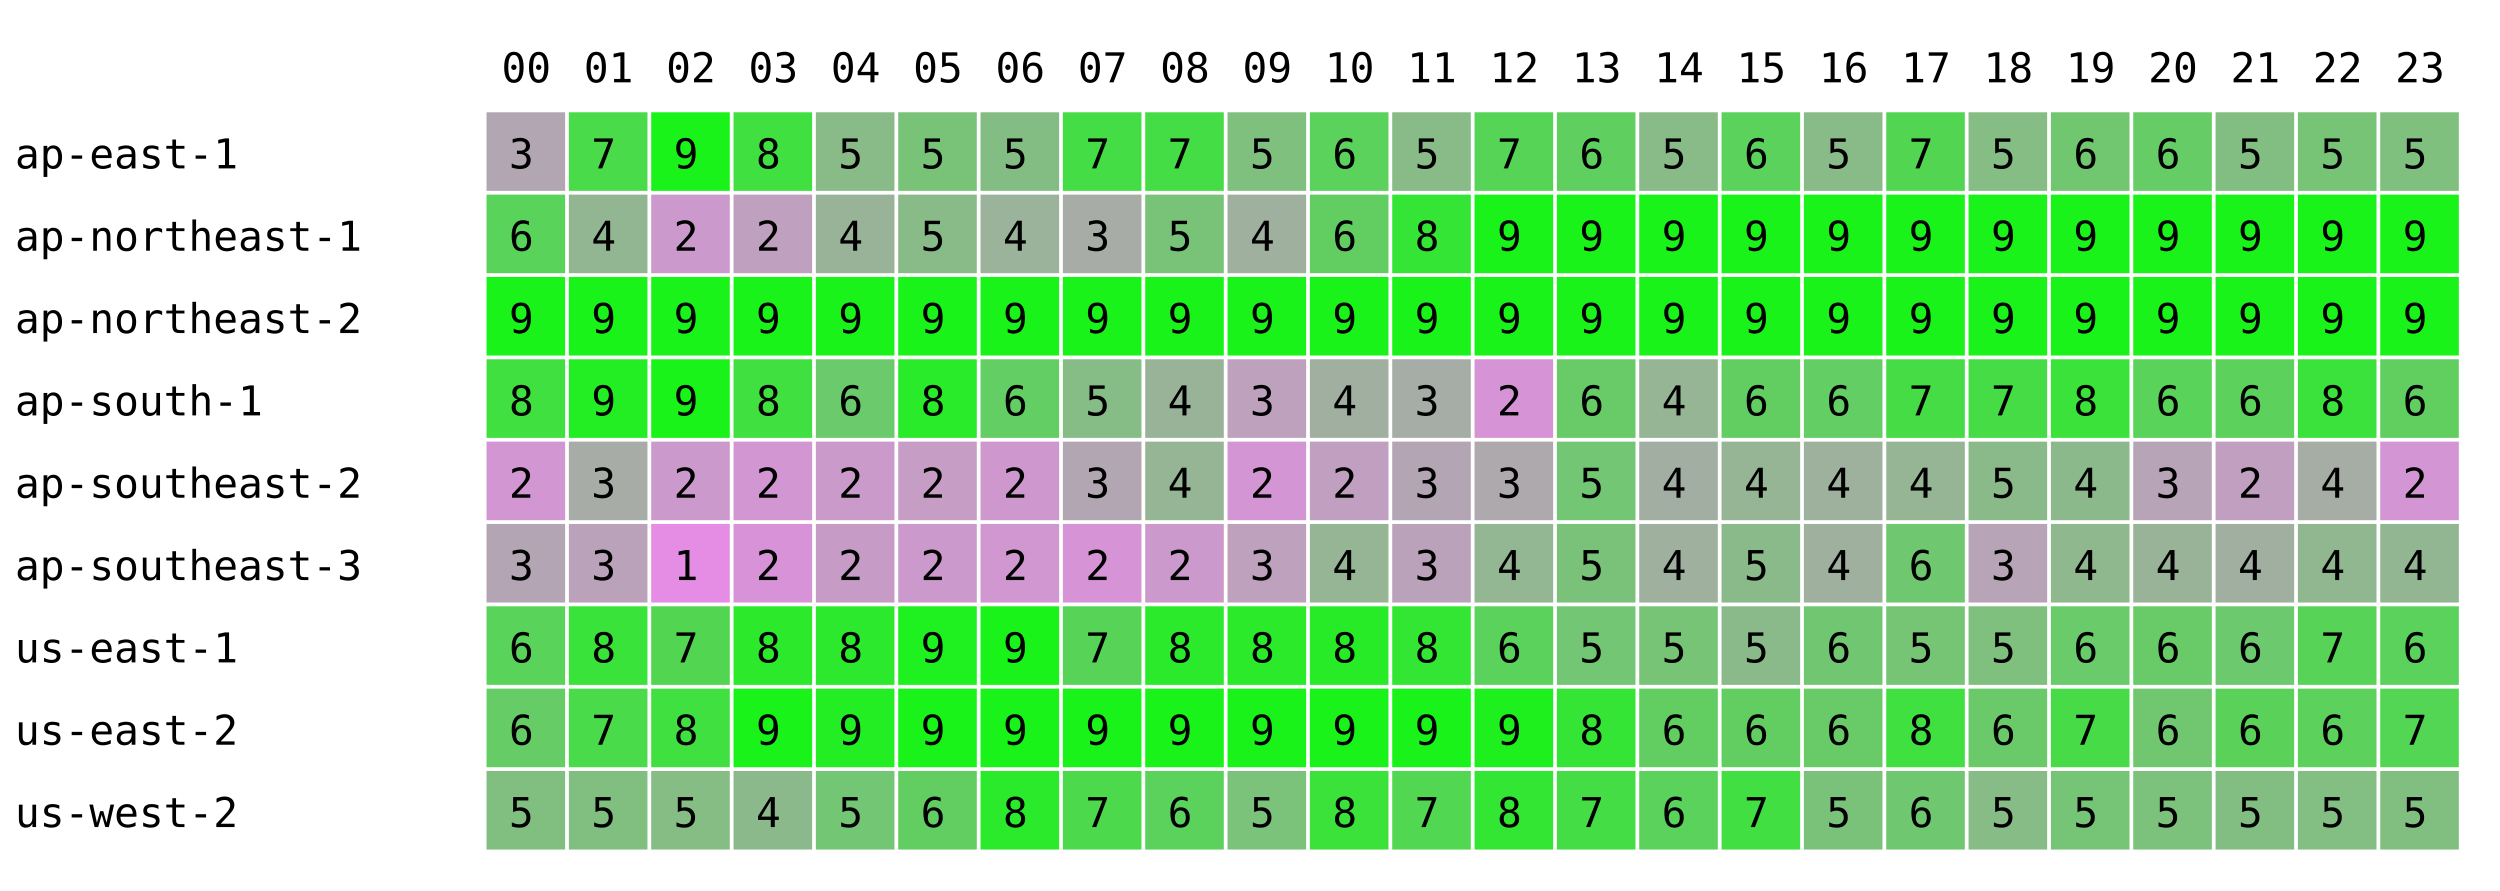
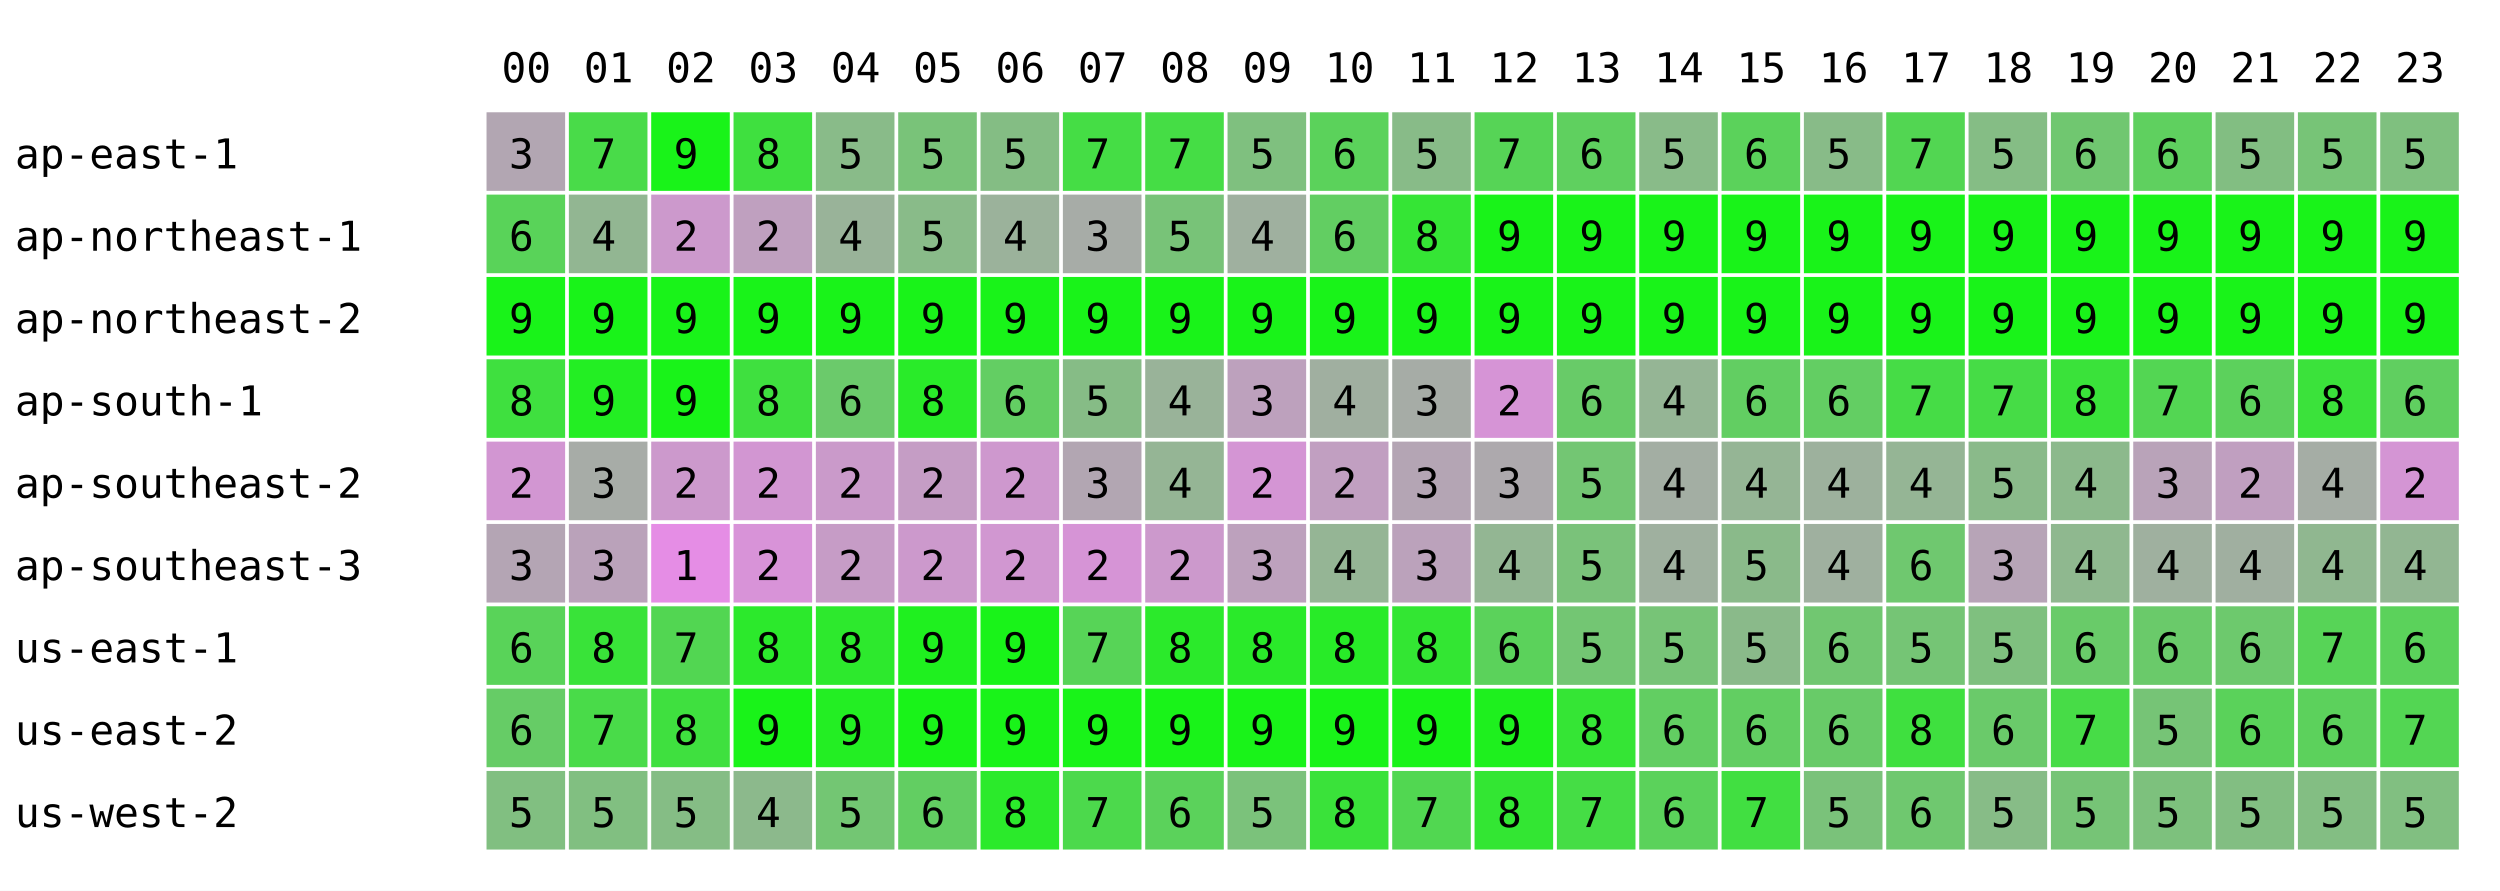
<svg xmlns="http://www.w3.org/2000/svg" width="668" height="238" font-family="monospace" font-size="11">
  <rect width="668" height="238" fill="white" />
  <text x="134" y="22">00</text>
  <text x="156" y="22">01</text>
  <text x="178" y="22">02</text>
  <text x="200" y="22">03</text>
  <text x="222" y="22">04</text>
  <text x="244" y="22">05</text>
  <text x="266" y="22">06</text>
  <text x="288" y="22">07</text>
  <text x="310" y="22">08</text>
  <text x="332" y="22">09</text>
  <text x="354" y="22">10</text>
  <text x="376" y="22">11</text>
  <text x="398" y="22">12</text>
  <text x="420" y="22">13</text>
  <text x="442" y="22">14</text>
  <text x="464" y="22">15</text>
  <text x="486" y="22">16</text>
  <text x="508" y="22">17</text>
  <text x="530" y="22">18</text>
  <text x="552" y="22">19</text>
  <text x="574" y="22">20</text>
  <text x="596" y="22">21</text>
  <text x="618" y="22">22</text>
  <text x="640" y="22">23</text>
  <text x="4" y="45">ap-east-1</text>
  <rect x="130" y="30" width="21" height="21" fill="rgb(178,166,178)" />
  <text x="136" y="45">3</text>
  <rect x="152" y="30" width="21" height="21" fill="rgb(73,219,73)" />
  <text x="158" y="45">7</text>
  <rect x="174" y="30" width="21" height="21" fill="rgb(25,243,25)" />
  <text x="180" y="45">9</text>
  <rect x="196" y="30" width="21" height="21" fill="rgb(63,224,63)" />
  <text x="202" y="45">8</text>
  <rect x="218" y="30" width="21" height="21" fill="rgb(137,187,137)" />
  <text x="224" y="45">5</text>
  <rect x="240" y="30" width="21" height="21" fill="rgb(121,195,121)" />
  <text x="246" y="45">5</text>
  <rect x="262" y="30" width="21" height="21" fill="rgb(132,189,132)" />
  <text x="268" y="45">5</text>
  <rect x="284" y="30" width="21" height="21" fill="rgb(69,221,69)" />
  <text x="290" y="45">7</text>
  <rect x="306" y="30" width="21" height="21" fill="rgb(69,221,69)" />
  <text x="312" y="45">7</text>
  <rect x="328" y="30" width="21" height="21" fill="rgb(127,192,127)" />
  <text x="334" y="45">5</text>
  <rect x="350" y="30" width="21" height="21" fill="rgb(91,210,91)" />
  <text x="356" y="45">6</text>
  <rect x="372" y="30" width="21" height="21" fill="rgb(136,187,136)" />
  <text x="378" y="45">5</text>
  <rect x="394" y="30" width="21" height="21" fill="rgb(86,212,86)" />
  <text x="400" y="45">7</text>
  <rect x="416" y="30" width="21" height="21" fill="rgb(95,208,95)" />
  <text x="422" y="45">6</text>
  <rect x="438" y="30" width="21" height="21" fill="rgb(137,187,137)" />
  <text x="444" y="45">5</text>
  <rect x="460" y="30" width="21" height="21" fill="rgb(91,210,91)" />
  <text x="466" y="45">6</text>
  <rect x="482" y="30" width="21" height="21" fill="rgb(136,187,136)" />
  <text x="488" y="45">5</text>
  <rect x="504" y="30" width="21" height="21" fill="rgb(82,214,82)" />
  <text x="510" y="45">7</text>
  <rect x="526" y="30" width="21" height="21" fill="rgb(133,189,133)" />
  <text x="532" y="45">5</text>
  <rect x="548" y="30" width="21" height="21" fill="rgb(112,199,112)" />
  <text x="554" y="45">6</text>
-   <rect x="570" y="30" width="21" height="21" fill="rgb(102,204,102)" />
+   <rect x="570" y="30" width="21" height="21" fill="rgb(95,208,95)" />
  <text x="576" y="45">6</text>
  <rect x="592" y="30" width="21" height="21" fill="rgb(130,190,130)" />
  <text x="598" y="45">5</text>
  <rect x="614" y="30" width="21" height="21" fill="rgb(119,196,119)" />
  <text x="620" y="45">5</text>
  <rect x="636" y="30" width="21" height="21" fill="rgb(127,192,127)" />
  <text x="642" y="45">5</text>
  <text x="4" y="67">ap-northeast-1</text>
  <rect x="130" y="52" width="21" height="21" fill="rgb(89,211,89)" />
  <text x="136" y="67">6</text>
  <rect x="152" y="52" width="21" height="21" fill="rgb(146,182,146)" />
  <text x="158" y="67">4</text>
  <rect x="174" y="52" width="21" height="21" fill="rgb(204,153,204)" />
  <text x="180" y="67">2</text>
  <rect x="196" y="52" width="21" height="21" fill="rgb(191,160,191)" />
  <text x="202" y="67">2</text>
  <rect x="218" y="52" width="21" height="21" fill="rgb(153,179,153)" />
  <text x="224" y="67">4</text>
  <rect x="240" y="52" width="21" height="21" fill="rgb(137,187,137)" />
  <text x="246" y="67">5</text>
  <rect x="262" y="52" width="21" height="21" fill="rgb(155,178,155)" />
  <text x="268" y="67">4</text>
  <rect x="284" y="52" width="21" height="21" fill="rgb(167,172,167)" />
  <text x="290" y="67">3</text>
  <rect x="306" y="52" width="21" height="21" fill="rgb(120,195,120)" />
  <text x="312" y="67">5</text>
  <rect x="328" y="52" width="21" height="21" fill="rgb(159,176,159)" />
  <text x="334" y="67">4</text>
  <rect x="350" y="52" width="21" height="21" fill="rgb(98,206,98)" />
  <text x="356" y="67">6</text>
  <rect x="372" y="52" width="21" height="21" fill="rgb(53,229,53)" />
  <text x="378" y="67">8</text>
  <rect x="394" y="52" width="21" height="21" fill="rgb(25,243,25)" />
  <text x="400" y="67">9</text>
  <rect x="416" y="52" width="21" height="21" fill="rgb(25,243,25)" />
  <text x="422" y="67">9</text>
  <rect x="438" y="52" width="21" height="21" fill="rgb(25,243,25)" />
  <text x="444" y="67">9</text>
  <rect x="460" y="52" width="21" height="21" fill="rgb(25,243,25)" />
  <text x="466" y="67">9</text>
  <rect x="482" y="52" width="21" height="21" fill="rgb(25,243,25)" />
  <text x="488" y="67">9</text>
  <rect x="504" y="52" width="21" height="21" fill="rgb(25,243,25)" />
  <text x="510" y="67">9</text>
  <rect x="526" y="52" width="21" height="21" fill="rgb(25,243,25)" />
  <text x="532" y="67">9</text>
  <rect x="548" y="52" width="21" height="21" fill="rgb(25,243,25)" />
  <text x="554" y="67">9</text>
  <rect x="570" y="52" width="21" height="21" fill="rgb(25,243,25)" />
  <text x="576" y="67">9</text>
  <rect x="592" y="52" width="21" height="21" fill="rgb(25,243,25)" />
  <text x="598" y="67">9</text>
  <rect x="614" y="52" width="21" height="21" fill="rgb(25,243,25)" />
  <text x="620" y="67">9</text>
  <rect x="636" y="52" width="21" height="21" fill="rgb(25,243,25)" />
  <text x="642" y="67">9</text>
  <text x="4" y="89">ap-northeast-2</text>
  <rect x="130" y="74" width="21" height="21" fill="rgb(25,243,25)" />
  <text x="136" y="89">9</text>
  <rect x="152" y="74" width="21" height="21" fill="rgb(25,243,25)" />
  <text x="158" y="89">9</text>
  <rect x="174" y="74" width="21" height="21" fill="rgb(25,243,25)" />
  <text x="180" y="89">9</text>
  <rect x="196" y="74" width="21" height="21" fill="rgb(25,243,25)" />
  <text x="202" y="89">9</text>
  <rect x="218" y="74" width="21" height="21" fill="rgb(25,243,25)" />
  <text x="224" y="89">9</text>
  <rect x="240" y="74" width="21" height="21" fill="rgb(25,243,25)" />
  <text x="246" y="89">9</text>
  <rect x="262" y="74" width="21" height="21" fill="rgb(25,243,25)" />
  <text x="268" y="89">9</text>
  <rect x="284" y="74" width="21" height="21" fill="rgb(25,243,25)" />
  <text x="290" y="89">9</text>
  <rect x="306" y="74" width="21" height="21" fill="rgb(25,243,25)" />
  <text x="312" y="89">9</text>
  <rect x="328" y="74" width="21" height="21" fill="rgb(25,243,25)" />
  <text x="334" y="89">9</text>
  <rect x="350" y="74" width="21" height="21" fill="rgb(25,243,25)" />
  <text x="356" y="89">9</text>
  <rect x="372" y="74" width="21" height="21" fill="rgb(25,243,25)" />
  <text x="378" y="89">9</text>
  <rect x="394" y="74" width="21" height="21" fill="rgb(25,243,25)" />
  <text x="400" y="89">9</text>
  <rect x="416" y="74" width="21" height="21" fill="rgb(25,243,25)" />
  <text x="422" y="89">9</text>
  <rect x="438" y="74" width="21" height="21" fill="rgb(25,243,25)" />
  <text x="444" y="89">9</text>
  <rect x="460" y="74" width="21" height="21" fill="rgb(25,243,25)" />
  <text x="466" y="89">9</text>
  <rect x="482" y="74" width="21" height="21" fill="rgb(25,243,25)" />
  <text x="488" y="89">9</text>
  <rect x="504" y="74" width="21" height="21" fill="rgb(25,243,25)" />
  <text x="510" y="89">9</text>
  <rect x="526" y="74" width="21" height="21" fill="rgb(25,243,25)" />
  <text x="532" y="89">9</text>
  <rect x="548" y="74" width="21" height="21" fill="rgb(25,243,25)" />
  <text x="554" y="89">9</text>
  <rect x="570" y="74" width="21" height="21" fill="rgb(25,243,25)" />
  <text x="576" y="89">9</text>
  <rect x="592" y="74" width="21" height="21" fill="rgb(25,243,25)" />
  <text x="598" y="89">9</text>
  <rect x="614" y="74" width="21" height="21" fill="rgb(25,243,25)" />
  <text x="620" y="89">9</text>
  <rect x="636" y="74" width="21" height="21" fill="rgb(25,243,25)" />
  <text x="642" y="89">9</text>
  <text x="4" y="111">ap-south-1</text>
  <rect x="130" y="96" width="21" height="21" fill="rgb(63,224,63)" />
  <text x="136" y="111">8</text>
  <rect x="152" y="96" width="21" height="21" fill="rgb(35,238,35)" />
  <text x="158" y="111">9</text>
  <rect x="174" y="96" width="21" height="21" fill="rgb(25,243,25)" />
  <text x="180" y="111">9</text>
  <rect x="196" y="96" width="21" height="21" fill="rgb(63,224,63)" />
  <text x="202" y="111">8</text>
  <rect x="218" y="96" width="21" height="21" fill="rgb(107,202,107)" />
  <text x="224" y="111">6</text>
  <rect x="240" y="96" width="21" height="21" fill="rgb(41,235,41)" />
  <text x="246" y="111">8</text>
  <rect x="262" y="96" width="21" height="21" fill="rgb(99,206,99)" />
  <text x="268" y="111">6</text>
  <rect x="284" y="96" width="21" height="21" fill="rgb(134,188,134)" />
  <text x="290" y="111">5</text>
  <rect x="306" y="96" width="21" height="21" fill="rgb(153,179,153)" />
  <text x="312" y="111">4</text>
  <rect x="328" y="96" width="21" height="21" fill="rgb(189,161,189)" />
  <text x="334" y="111">3</text>
  <rect x="350" y="96" width="21" height="21" fill="rgb(160,175,160)" />
  <text x="356" y="111">4</text>
  <rect x="372" y="96" width="21" height="21" fill="rgb(166,172,166)" />
  <text x="378" y="111">3</text>
  <rect x="394" y="96" width="21" height="21" fill="rgb(214,148,214)" />
  <text x="400" y="111">2</text>
  <rect x="416" y="96" width="21" height="21" fill="rgb(104,203,104)" />
  <text x="422" y="111">6</text>
  <rect x="438" y="96" width="21" height="21" fill="rgb(149,181,149)" />
  <text x="444" y="111">4</text>
  <rect x="460" y="96" width="21" height="21" fill="rgb(98,206,98)" />
  <text x="466" y="111">6</text>
  <rect x="482" y="96" width="21" height="21" fill="rgb(99,206,99)" />
  <text x="488" y="111">6</text>
  <rect x="504" y="96" width="21" height="21" fill="rgb(70,220,70)" />
  <text x="510" y="111">7</text>
  <rect x="526" y="96" width="21" height="21" fill="rgb(70,220,70)" />
  <text x="532" y="111">7</text>
  <rect x="548" y="96" width="21" height="21" fill="rgb(58,226,58)" />
  <text x="554" y="111">8</text>
-   <rect x="570" y="96" width="21" height="21" fill="rgb(89,211,89)" />
-   <text x="576" y="111">6</text>
+   <rect x="570" y="96" width="21" height="21" fill="rgb(83,214,83)" />
+   <text x="576" y="111">7</text>
  <rect x="592" y="96" width="21" height="21" fill="rgb(92,209,92)" />
  <text x="598" y="111">6</text>
  <rect x="614" y="96" width="21" height="21" fill="rgb(59,226,59)" />
  <text x="620" y="111">8</text>
  <rect x="636" y="96" width="21" height="21" fill="rgb(96,207,96)" />
  <text x="642" y="111">6</text>
  <text x="4" y="133">ap-southeast-2</text>
  <rect x="130" y="118" width="21" height="21" fill="rgb(210,150,210)" />
  <text x="136" y="133">2</text>
  <rect x="152" y="118" width="21" height="21" fill="rgb(167,172,167)" />
  <text x="158" y="133">3</text>
  <rect x="174" y="118" width="21" height="21" fill="rgb(204,153,204)" />
  <text x="180" y="133">2</text>
  <rect x="196" y="118" width="21" height="21" fill="rgb(210,150,210)" />
  <text x="202" y="133">2</text>
  <rect x="218" y="118" width="21" height="21" fill="rgb(202,154,202)" />
  <text x="224" y="133">2</text>
  <rect x="240" y="118" width="21" height="21" fill="rgb(197,157,197)" />
  <text x="246" y="133">2</text>
  <rect x="262" y="118" width="21" height="21" fill="rgb(206,152,206)" />
  <text x="268" y="133">2</text>
  <rect x="284" y="118" width="21" height="21" fill="rgb(178,166,178)" />
  <text x="290" y="133">3</text>
  <rect x="306" y="118" width="21" height="21" fill="rgb(149,181,149)" />
  <text x="312" y="133">4</text>
  <rect x="328" y="118" width="21" height="21" fill="rgb(212,149,212)" />
  <text x="334" y="133">2</text>
  <rect x="350" y="118" width="21" height="21" fill="rgb(193,159,193)" />
  <text x="356" y="133">2</text>
  <rect x="372" y="118" width="21" height="21" fill="rgb(180,165,180)" />
  <text x="378" y="133">3</text>
  <rect x="394" y="118" width="21" height="21" fill="rgb(173,169,173)" />
  <text x="400" y="133">3</text>
  <rect x="416" y="118" width="21" height="21" fill="rgb(115,198,115)" />
  <text x="422" y="133">5</text>
  <rect x="438" y="118" width="21" height="21" fill="rgb(163,174,163)" />
  <text x="444" y="133">4</text>
  <rect x="460" y="118" width="21" height="21" fill="rgb(149,181,149)" />
  <text x="466" y="133">4</text>
  <rect x="482" y="118" width="21" height="21" fill="rgb(157,177,157)" />
  <text x="488" y="133">4</text>
  <rect x="504" y="118" width="21" height="21" fill="rgb(149,181,149)" />
  <text x="510" y="133">4</text>
  <rect x="526" y="118" width="21" height="21" fill="rgb(138,186,138)" />
  <text x="532" y="133">5</text>
  <rect x="548" y="118" width="21" height="21" fill="rgb(140,185,140)" />
  <text x="554" y="133">4</text>
-   <rect x="570" y="118" width="21" height="21" fill="rgb(183,164,183)" />
+   <rect x="570" y="118" width="21" height="21" fill="rgb(185,163,185)" />
  <text x="576" y="133">3</text>
  <rect x="592" y="118" width="21" height="21" fill="rgb(192,159,192)" />
  <text x="598" y="133">2</text>
  <rect x="614" y="118" width="21" height="21" fill="rgb(165,173,165)" />
  <text x="620" y="133">4</text>
  <rect x="636" y="118" width="21" height="21" fill="rgb(212,149,212)" />
  <text x="642" y="133">2</text>
  <text x="4" y="155">ap-southeast-3</text>
  <rect x="130" y="140" width="21" height="21" fill="rgb(180,165,180)" />
  <text x="136" y="155">3</text>
  <rect x="152" y="140" width="21" height="21" fill="rgb(186,162,186)" />
  <text x="158" y="155">3</text>
  <rect x="174" y="140" width="21" height="21" fill="rgb(229,141,229)" />
  <text x="180" y="155">1</text>
  <rect x="196" y="140" width="21" height="21" fill="rgb(216,147,216)" />
  <text x="202" y="155">2</text>
  <rect x="218" y="140" width="21" height="21" fill="rgb(198,156,198)" />
  <text x="224" y="155">2</text>
  <rect x="240" y="140" width="21" height="21" fill="rgb(204,153,204)" />
  <text x="246" y="155">2</text>
  <rect x="262" y="140" width="21" height="21" fill="rgb(209,151,209)" />
  <text x="268" y="155">2</text>
  <rect x="284" y="140" width="21" height="21" fill="rgb(214,148,214)" />
  <text x="290" y="155">2</text>
  <rect x="306" y="140" width="21" height="21" fill="rgb(204,153,204)" />
  <text x="312" y="155">2</text>
  <rect x="328" y="140" width="21" height="21" fill="rgb(189,161,189)" />
  <text x="334" y="155">3</text>
  <rect x="350" y="140" width="21" height="21" fill="rgb(149,181,149)" />
  <text x="356" y="155">4</text>
  <rect x="372" y="140" width="21" height="21" fill="rgb(187,162,187)" />
  <text x="378" y="155">3</text>
  <rect x="394" y="140" width="21" height="21" fill="rgb(147,182,147)" />
  <text x="400" y="155">4</text>
  <rect x="416" y="140" width="21" height="21" fill="rgb(122,194,122)" />
  <text x="422" y="155">5</text>
  <rect x="438" y="140" width="21" height="21" fill="rgb(159,176,159)" />
  <text x="444" y="155">4</text>
  <rect x="460" y="140" width="21" height="21" fill="rgb(138,186,138)" />
  <text x="466" y="155">5</text>
  <rect x="482" y="140" width="21" height="21" fill="rgb(159,176,159)" />
  <text x="488" y="155">4</text>
  <rect x="504" y="140" width="21" height="21" fill="rgb(111,200,111)" />
  <text x="510" y="155">6</text>
  <rect x="526" y="140" width="21" height="21" fill="rgb(183,164,183)" />
  <text x="532" y="155">3</text>
  <rect x="548" y="140" width="21" height="21" fill="rgb(143,184,143)" />
  <text x="554" y="155">4</text>
-   <rect x="570" y="140" width="21" height="21" fill="rgb(153,179,153)" />
+   <rect x="570" y="140" width="21" height="21" fill="rgb(159,176,159)" />
  <text x="576" y="155">4</text>
  <rect x="592" y="140" width="21" height="21" fill="rgb(160,175,160)" />
  <text x="598" y="155">4</text>
  <rect x="614" y="140" width="21" height="21" fill="rgb(144,183,144)" />
  <text x="620" y="155">4</text>
  <rect x="636" y="140" width="21" height="21" fill="rgb(146,182,146)" />
  <text x="642" y="155">4</text>
  <text x="4" y="177">us-east-1</text>
  <rect x="130" y="162" width="21" height="21" fill="rgb(89,211,89)" />
  <text x="136" y="177">6</text>
  <rect x="152" y="162" width="21" height="21" fill="rgb(57,227,57)" />
  <text x="158" y="177">8</text>
  <rect x="174" y="162" width="21" height="21" fill="rgb(82,214,82)" />
  <text x="180" y="177">7</text>
  <rect x="196" y="162" width="21" height="21" fill="rgb(44,233,44)" />
  <text x="202" y="177">8</text>
  <rect x="218" y="162" width="21" height="21" fill="rgb(45,233,45)" />
  <text x="224" y="177">8</text>
  <rect x="240" y="162" width="21" height="21" fill="rgb(31,240,31)" />
  <text x="246" y="177">9</text>
  <rect x="262" y="162" width="21" height="21" fill="rgb(25,243,25)" />
  <text x="268" y="177">9</text>
  <rect x="284" y="162" width="21" height="21" fill="rgb(87,212,87)" />
  <text x="290" y="177">7</text>
  <rect x="306" y="162" width="21" height="21" fill="rgb(43,234,43)" />
  <text x="312" y="177">8</text>
  <rect x="328" y="162" width="21" height="21" fill="rgb(42,234,42)" />
  <text x="334" y="177">8</text>
  <rect x="350" y="162" width="21" height="21" fill="rgb(40,235,40)" />
  <text x="356" y="177">8</text>
  <rect x="372" y="162" width="21" height="21" fill="rgb(51,230,51)" />
  <text x="378" y="177">8</text>
  <rect x="394" y="162" width="21" height="21" fill="rgb(91,210,91)" />
  <text x="400" y="177">6</text>
  <rect x="416" y="162" width="21" height="21" fill="rgb(115,198,115)" />
  <text x="422" y="177">5</text>
  <rect x="438" y="162" width="21" height="21" fill="rgb(119,196,119)" />
  <text x="444" y="177">5</text>
  <rect x="460" y="162" width="21" height="21" fill="rgb(138,186,138)" />
  <text x="466" y="177">5</text>
  <rect x="482" y="162" width="21" height="21" fill="rgb(113,199,113)" />
  <text x="488" y="177">6</text>
  <rect x="504" y="162" width="21" height="21" fill="rgb(117,197,117)" />
  <text x="510" y="177">5</text>
  <rect x="526" y="162" width="21" height="21" fill="rgb(127,192,127)" />
  <text x="532" y="177">5</text>
  <rect x="548" y="162" width="21" height="21" fill="rgb(105,203,105)" />
  <text x="554" y="177">6</text>
-   <rect x="570" y="162" width="21" height="21" fill="rgb(104,203,104)" />
+   <rect x="570" y="162" width="21" height="21" fill="rgb(106,202,106)" />
  <text x="576" y="177">6</text>
  <rect x="592" y="162" width="21" height="21" fill="rgb(109,201,109)" />
  <text x="598" y="177">6</text>
  <rect x="614" y="162" width="21" height="21" fill="rgb(87,212,87)" />
  <text x="620" y="177">7</text>
  <rect x="636" y="162" width="21" height="21" fill="rgb(91,210,91)" />
  <text x="642" y="177">6</text>
  <text x="4" y="199">us-east-2</text>
  <rect x="130" y="184" width="21" height="21" fill="rgb(102,204,102)" />
  <text x="136" y="199">6</text>
  <rect x="152" y="184" width="21" height="21" fill="rgb(73,219,73)" />
  <text x="158" y="199">7</text>
  <rect x="174" y="184" width="21" height="21" fill="rgb(63,224,63)" />
  <text x="180" y="199">8</text>
  <rect x="196" y="184" width="21" height="21" fill="rgb(25,243,25)" />
  <text x="202" y="199">9</text>
  <rect x="218" y="184" width="21" height="21" fill="rgb(35,238,35)" />
  <text x="224" y="199">9</text>
  <rect x="240" y="184" width="21" height="21" fill="rgb(25,243,25)" />
  <text x="246" y="199">9</text>
  <rect x="262" y="184" width="21" height="21" fill="rgb(25,243,25)" />
  <text x="268" y="199">9</text>
  <rect x="284" y="184" width="21" height="21" fill="rgb(25,243,25)" />
  <text x="290" y="199">9</text>
  <rect x="306" y="184" width="21" height="21" fill="rgb(25,243,25)" />
  <text x="312" y="199">9</text>
  <rect x="328" y="184" width="21" height="21" fill="rgb(25,243,25)" />
  <text x="334" y="199">9</text>
  <rect x="350" y="184" width="21" height="21" fill="rgb(25,243,25)" />
  <text x="356" y="199">9</text>
  <rect x="372" y="184" width="21" height="21" fill="rgb(25,243,25)" />
  <text x="378" y="199">9</text>
  <rect x="394" y="184" width="21" height="21" fill="rgb(30,240,30)" />
  <text x="400" y="199">9</text>
  <rect x="416" y="184" width="21" height="21" fill="rgb(53,229,53)" />
  <text x="422" y="199">8</text>
  <rect x="438" y="184" width="21" height="21" fill="rgb(98,206,98)" />
  <text x="444" y="199">6</text>
  <rect x="460" y="184" width="21" height="21" fill="rgb(98,206,98)" />
  <text x="466" y="199">6</text>
  <rect x="482" y="184" width="21" height="21" fill="rgb(104,203,104)" />
  <text x="488" y="199">6</text>
  <rect x="504" y="184" width="21" height="21" fill="rgb(63,224,63)" />
  <text x="510" y="199">8</text>
  <rect x="526" y="184" width="21" height="21" fill="rgb(106,202,106)" />
  <text x="532" y="199">6</text>
  <rect x="548" y="184" width="21" height="21" fill="rgb(71,220,71)" />
  <text x="554" y="199">7</text>
-   <rect x="570" y="184" width="21" height="21" fill="rgb(112,199,112)" />
-   <text x="576" y="199">6</text>
+   <rect x="570" y="184" width="21" height="21" fill="rgb(118,196,118)" />
+   <text x="576" y="199">5</text>
  <rect x="592" y="184" width="21" height="21" fill="rgb(90,210,90)" />
  <text x="598" y="199">6</text>
  <rect x="614" y="184" width="21" height="21" fill="rgb(92,209,92)" />
  <text x="620" y="199">6</text>
  <rect x="636" y="184" width="21" height="21" fill="rgb(83,214,83)" />
  <text x="642" y="199">7</text>
  <text x="4" y="221">us-west-2</text>
  <rect x="130" y="206" width="21" height="21" fill="rgb(129,191,129)" />
  <text x="136" y="221">5</text>
  <rect x="152" y="206" width="21" height="21" fill="rgb(129,191,129)" />
  <text x="158" y="221">5</text>
  <rect x="174" y="206" width="21" height="21" fill="rgb(133,189,133)" />
  <text x="180" y="221">5</text>
  <rect x="196" y="206" width="21" height="21" fill="rgb(140,185,140)" />
  <text x="202" y="221">4</text>
  <rect x="218" y="206" width="21" height="21" fill="rgb(115,198,115)" />
  <text x="224" y="221">5</text>
  <rect x="240" y="206" width="21" height="21" fill="rgb(98,206,98)" />
  <text x="246" y="221">6</text>
  <rect x="262" y="206" width="21" height="21" fill="rgb(43,234,43)" />
  <text x="268" y="221">8</text>
  <rect x="284" y="206" width="21" height="21" fill="rgb(76,217,76)" />
  <text x="290" y="221">7</text>
  <rect x="306" y="206" width="21" height="21" fill="rgb(91,210,91)" />
  <text x="312" y="221">6</text>
  <rect x="328" y="206" width="21" height="21" fill="rgb(123,194,123)" />
  <text x="334" y="221">5</text>
  <rect x="350" y="206" width="21" height="21" fill="rgb(58,226,58)" />
  <text x="356" y="221">8</text>
  <rect x="372" y="206" width="21" height="21" fill="rgb(81,215,81)" />
  <text x="378" y="221">7</text>
  <rect x="394" y="206" width="21" height="21" fill="rgb(51,230,51)" />
  <text x="400" y="221">8</text>
  <rect x="416" y="206" width="21" height="21" fill="rgb(69,221,69)" />
  <text x="422" y="221">7</text>
  <rect x="438" y="206" width="21" height="21" fill="rgb(91,210,91)" />
  <text x="444" y="221">6</text>
  <rect x="460" y="206" width="21" height="21" fill="rgb(65,223,65)" />
  <text x="466" y="221">7</text>
  <rect x="482" y="206" width="21" height="21" fill="rgb(122,194,122)" />
  <text x="488" y="221">5</text>
  <rect x="504" y="206" width="21" height="21" fill="rgb(111,200,111)" />
  <text x="510" y="221">6</text>
  <rect x="526" y="206" width="21" height="21" fill="rgb(135,188,135)" />
  <text x="532" y="221">5</text>
  <rect x="548" y="206" width="21" height="21" fill="rgb(118,196,118)" />
  <text x="554" y="221">5</text>
-   <rect x="570" y="206" width="21" height="21" fill="rgb(124,193,124)" />
+   <rect x="570" y="206" width="21" height="21" fill="rgb(125,193,125)" />
  <text x="576" y="221">5</text>
  <rect x="592" y="206" width="21" height="21" fill="rgb(130,190,130)" />
  <text x="598" y="221">5</text>
  <rect x="614" y="206" width="21" height="21" fill="rgb(131,190,131)" />
  <text x="620" y="221">5</text>
  <rect x="636" y="206" width="21" height="21" fill="rgb(129,191,129)" />
  <text x="642" y="221">5</text>
</svg>
